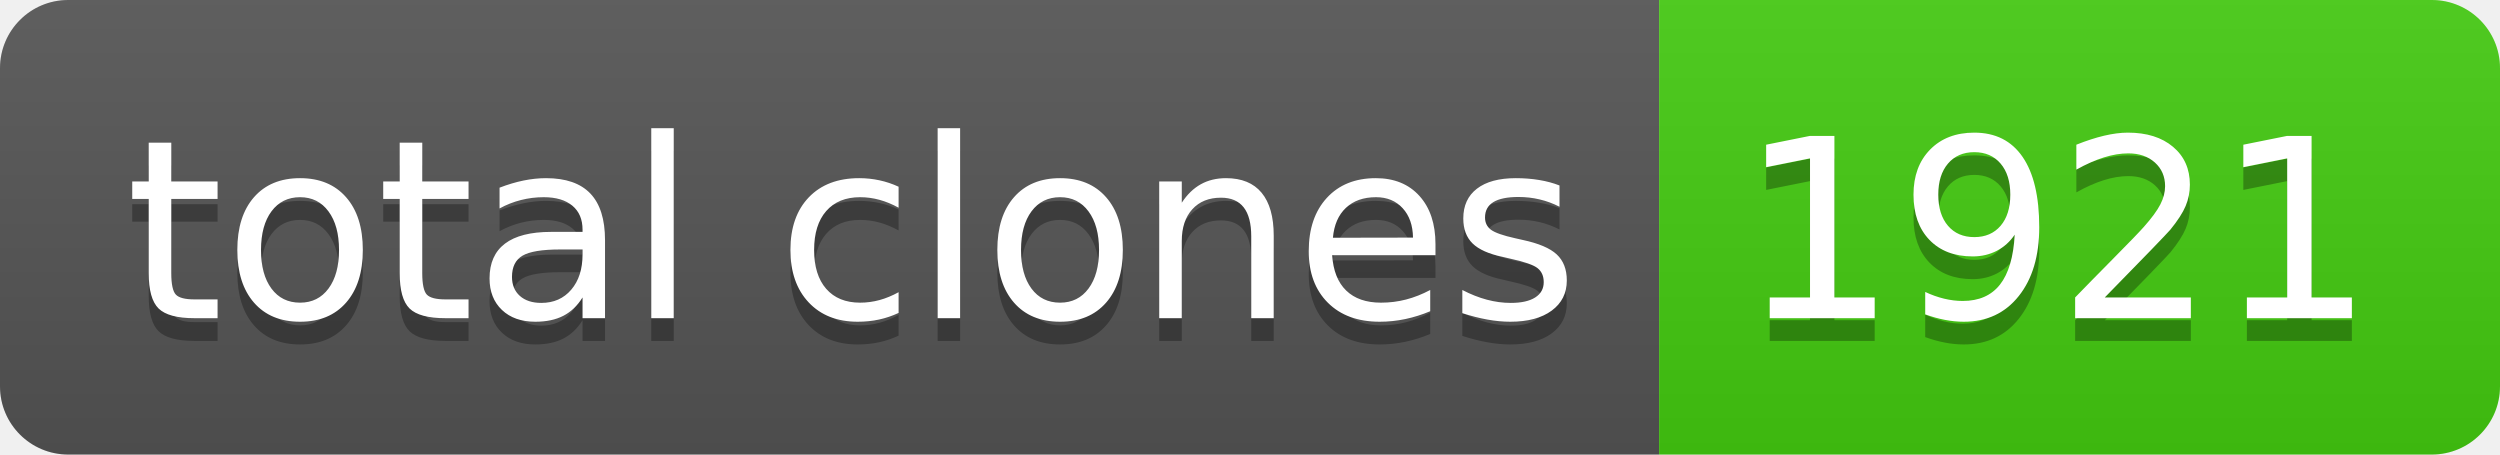
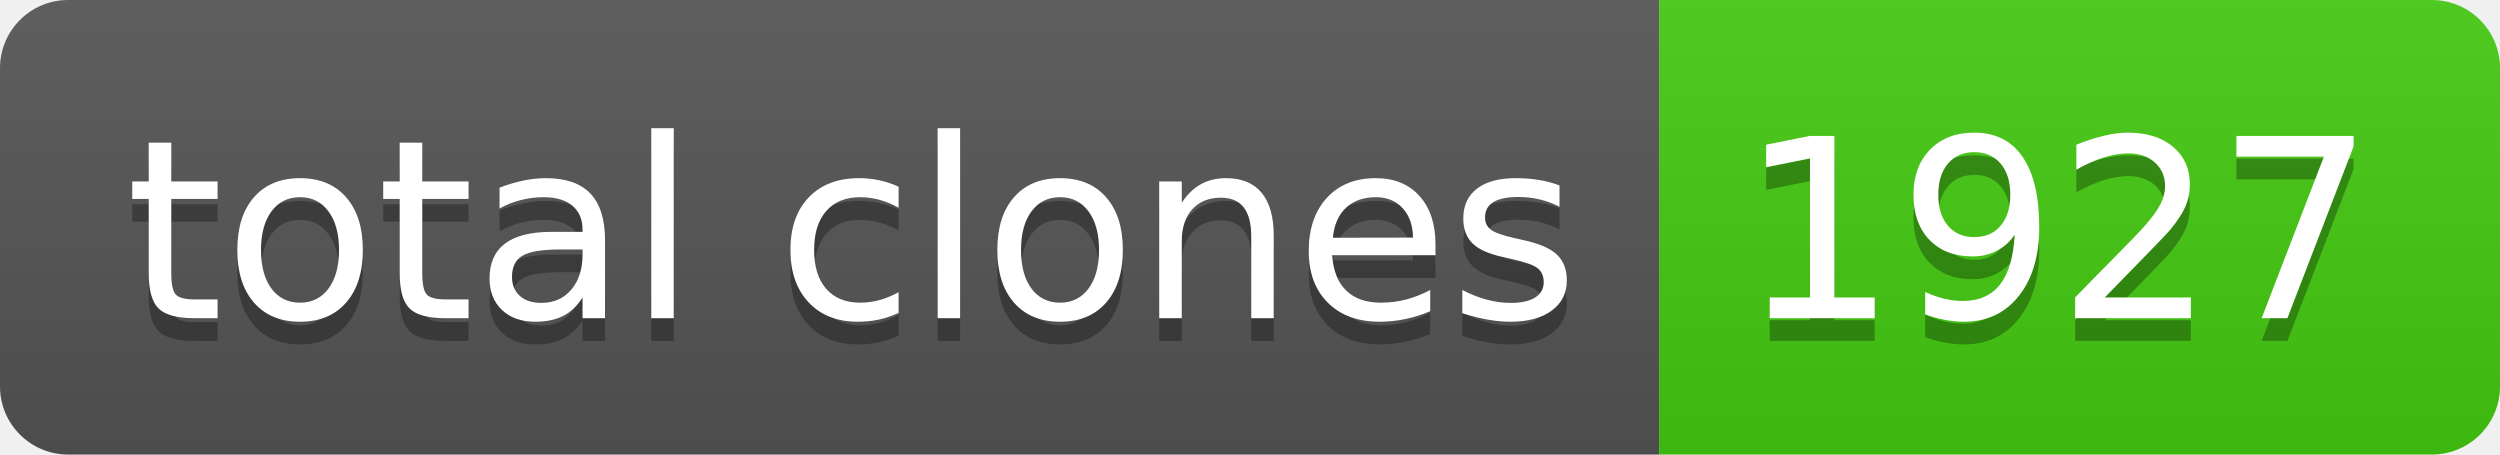
- <svg xmlns="http://www.w3.org/2000/svg" width="110" height="20" role="img" aria-label="total clones: 1921">
+ <svg xmlns="http://www.w3.org/2000/svg" width="110" height="20" role="img" aria-label="total clones: 1927">
  <linearGradient id="s" x2="0" y2="100%">
    <stop offset="0" stop-color="#bbb" stop-opacity=".1" />
    <stop offset="1" stop-opacity=".1" />
  </linearGradient>
  <clipPath id="r">
    <rect width="110" height="20" rx="3" fill="#fff" />
  </clipPath>
  <g clip-path="url(#r)">
    <rect width="73" height="20" fill="#555" />
    <rect x="73" width="37" height="20" fill="#4c1" />
    <rect width="110" height="20" fill="url(#s)" />
  </g>
  <g fill="#fff" text-anchor="middle" font-family="Verdana,Geneva,DejaVu Sans,sans-serif" text-rendering="geometricPrecision" font-size="110">
    <text aria-hidden="true" x="375" y="150" fill="#010101" fill-opacity=".3" transform="scale(.1)" textLength="630">total clones</text>
    <text x="375" y="140" transform="scale(.1)" fill="#fff" textLength="630">total clones</text>
-     <text aria-hidden="true" x="905" y="150" fill="#010101" fill-opacity=".3" transform="scale(.1)" textLength="270">1921</text>
-     <text x="905" y="140" transform="scale(.1)" fill="#fff" textLength="270">1921</text>
+     <text aria-hidden="true" x="905" y="150" fill="#010101" fill-opacity=".3" transform="scale(.1)" textLength="270">1927</text>
+     <text x="905" y="140" transform="scale(.1)" fill="#fff" textLength="270">1927</text>
  </g>
</svg>
